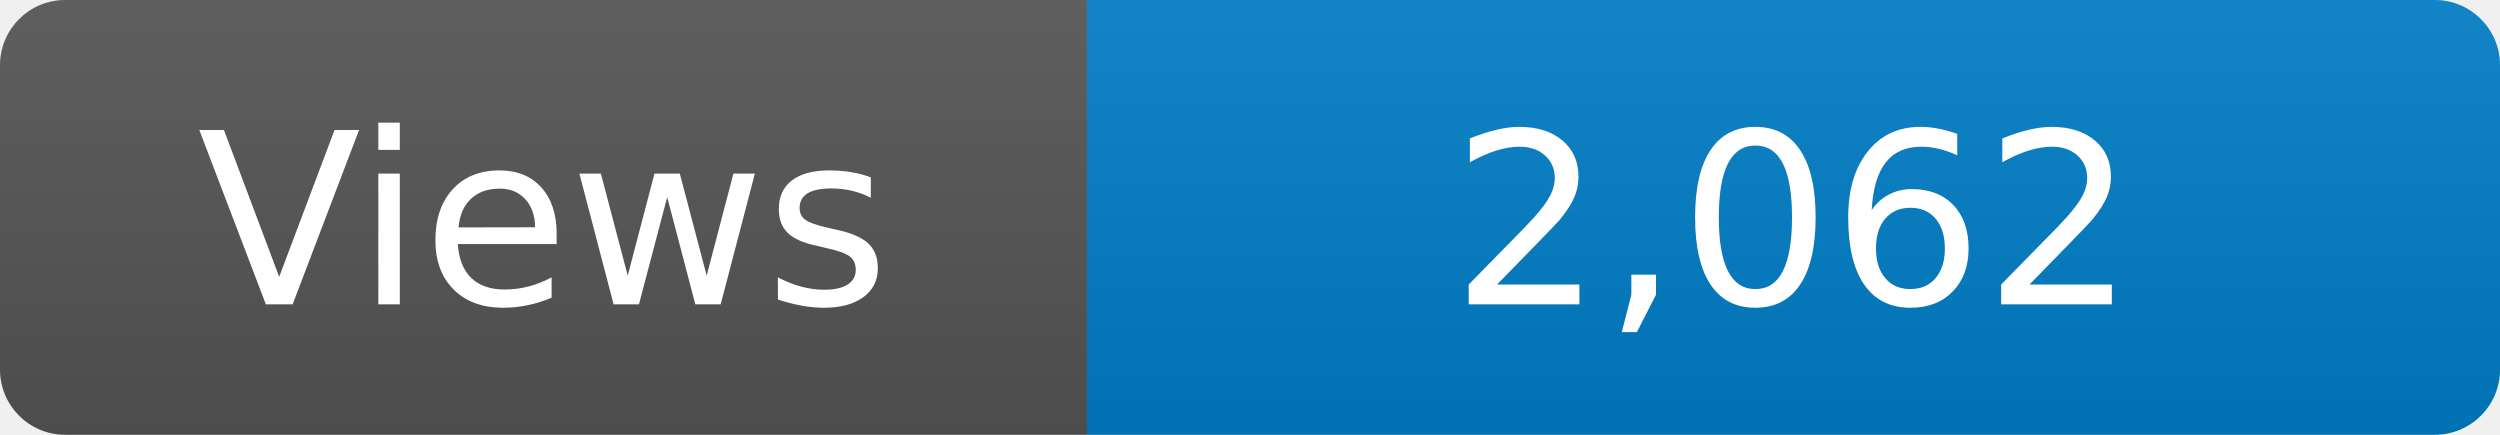
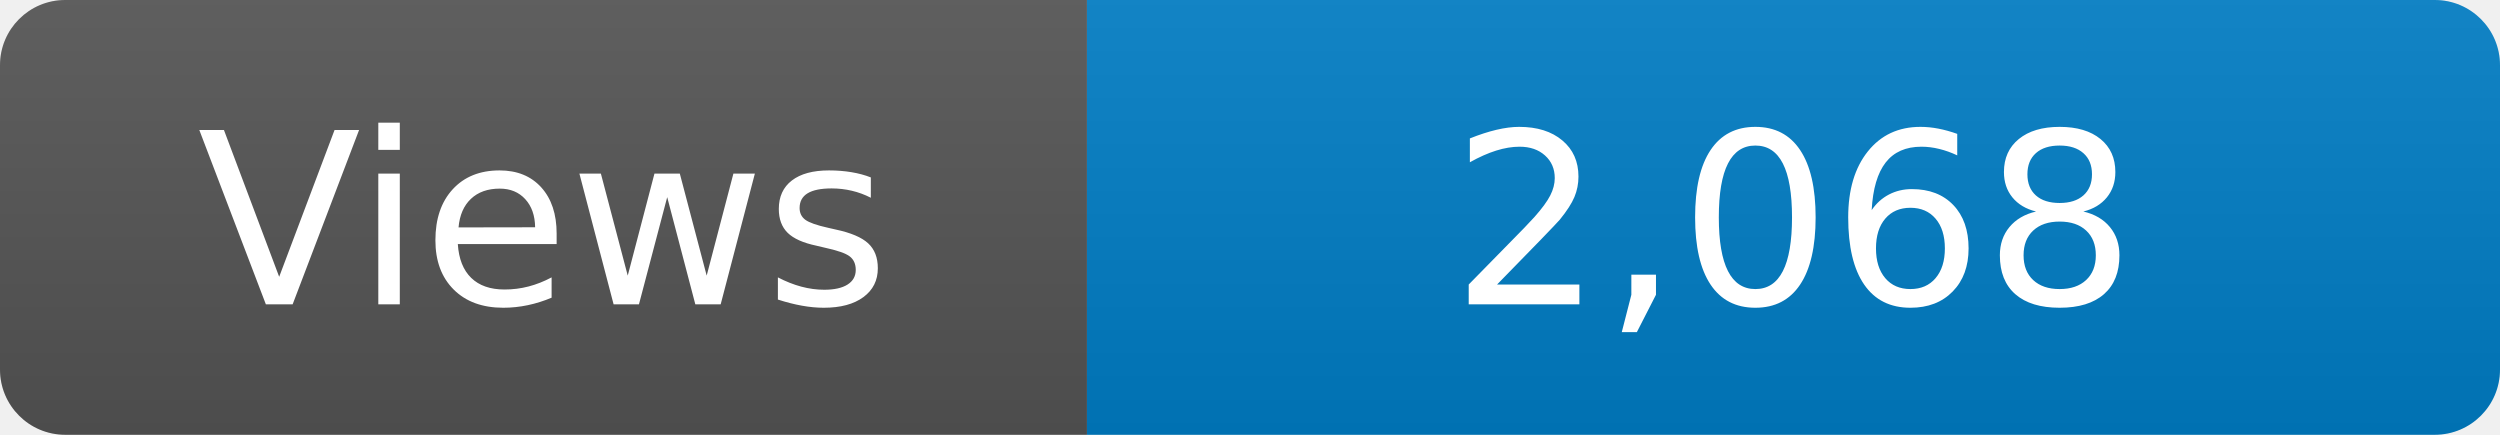
<svg xmlns="http://www.w3.org/2000/svg" width="115" height="20" role="img" aria-label="Maintained?: yes">
  <linearGradient id="s" x2="0" y2="100%">
    <stop offset="0" stop-color="#bbb" stop-opacity=".1" />
    <stop offset="1" stop-opacity=".1" />
  </linearGradient>
  <clipPath id="r">
    <rect width="115" height="20" rx="3" fill="#fff" />
  </clipPath>
  <g clip-path="url(#r)">
    <rect width="50" height="20" fill="#555" />
    <rect x="50" width="160" height="20" fill="#007ec6" />
    <rect width="115" height="20" fill="url(#s)" />
  </g>
  <g fill="#fff" text-anchor="middle" font-family="Verdana,Geneva,DejaVu Sans,sans-serif" font-size="110">
    <text x="250" y="140" transform="scale(.1)" fill="#fff">Views</text>
-     <text x="825" y="140" transform="scale(.1)" fill="#fff">2,062</text>
+     <text x="825" y="140" transform="scale(.1)" fill="#fff">2,068</text>
  </g>
</svg>
